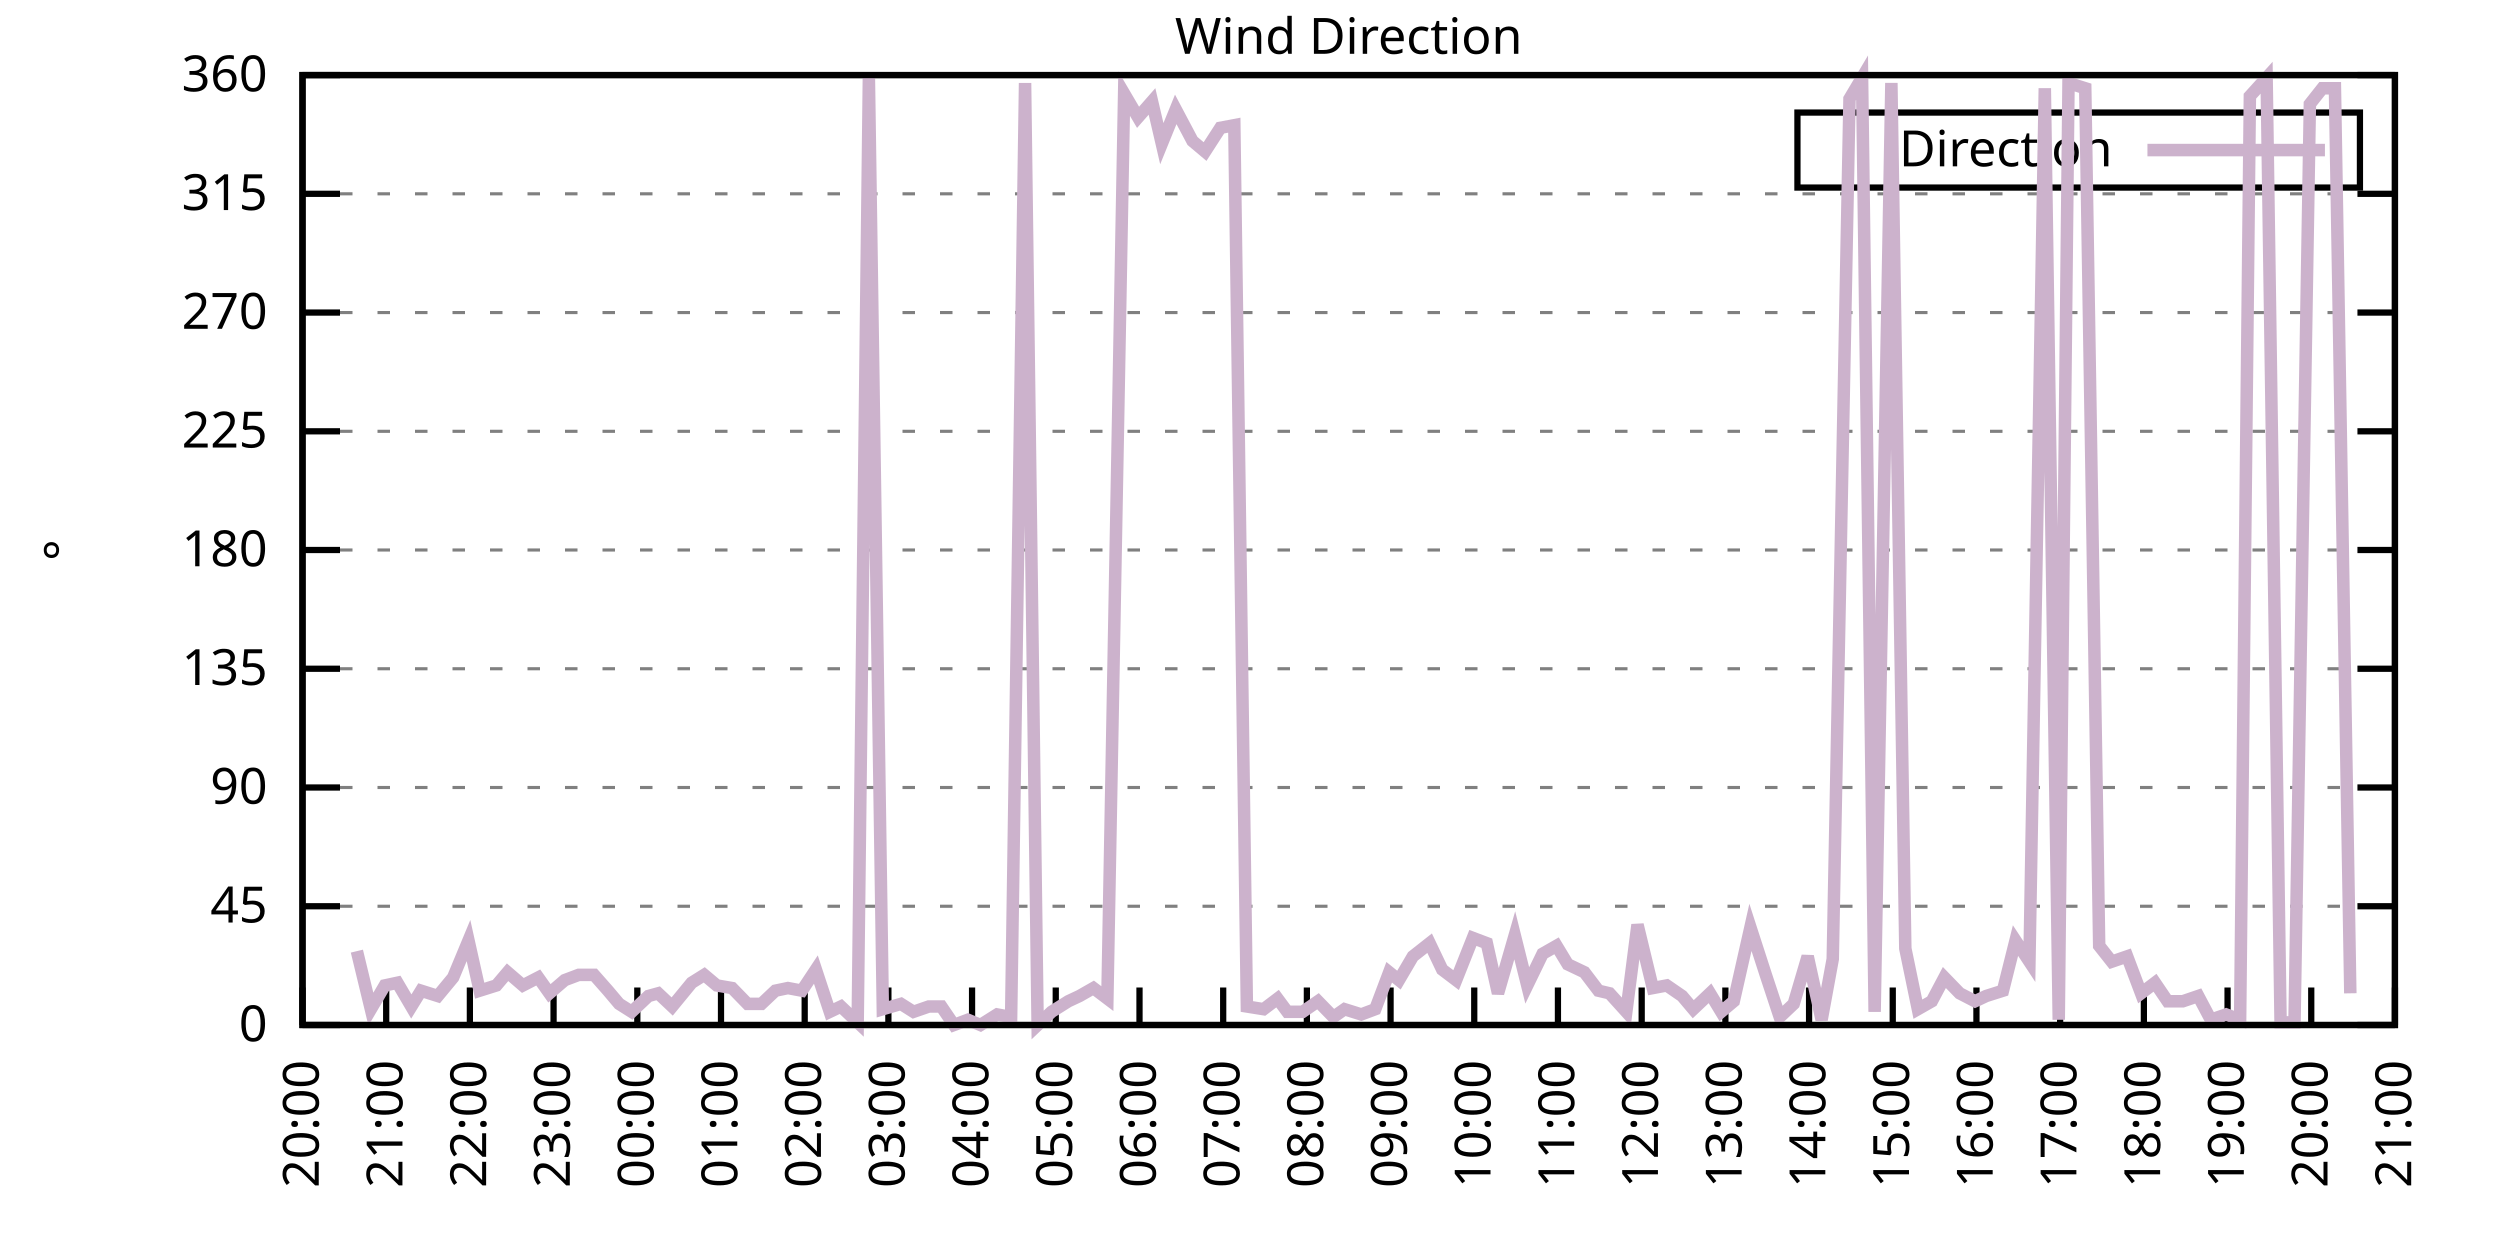
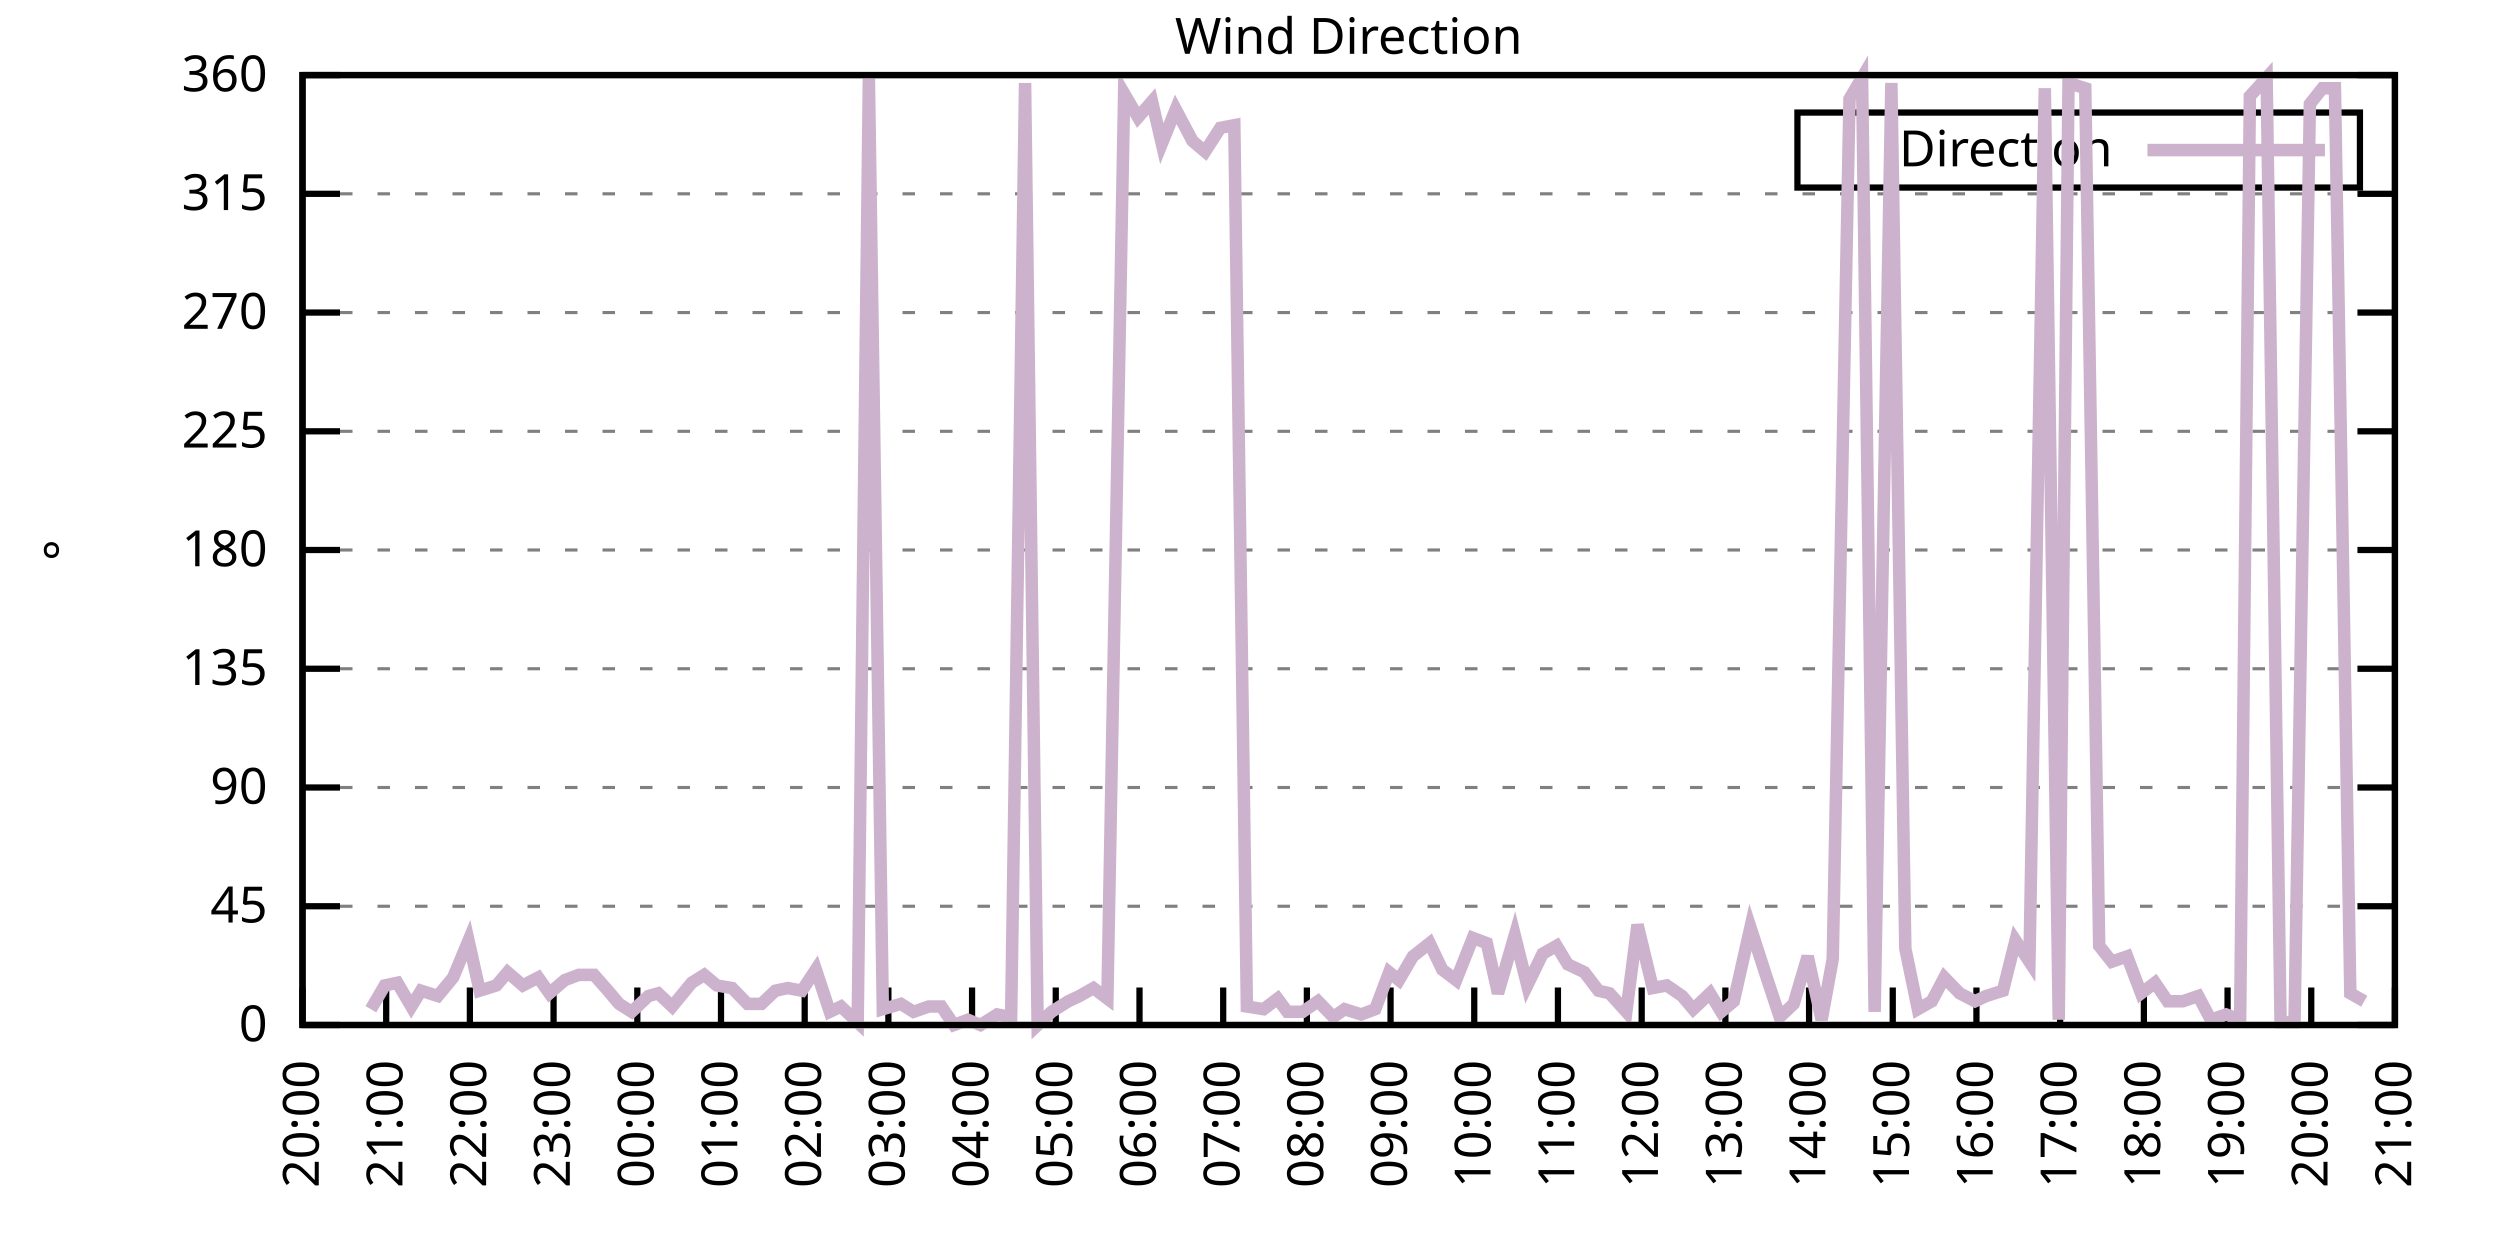
<svg xmlns="http://www.w3.org/2000/svg" xmlns:xlink="http://www.w3.org/1999/xlink" width="400" height="200" viewBox="0 0 400 200">
  <g id="gnuplot_canvas">
    <rect x="0" y="0" width="400" height="200" fill="none" />
    <defs>
      <circle id="gpDot" r="0.5" stroke-width="0.5" stroke="currentColor" />
      <path id="gpPt0" stroke-width="0.333" stroke="currentColor" d="M-1,0 h2 M0,-1 v2" />
      <path id="gpPt1" stroke-width="0.333" stroke="currentColor" d="M-1,-1 L1,1 M1,-1 L-1,1" />
      <path id="gpPt2" stroke-width="0.333" stroke="currentColor" d="M-1,0 L1,0 M0,-1 L0,1 M-1,-1 L1,1 M-1,1 L1,-1" />
      <rect id="gpPt3" stroke-width="0.333" stroke="currentColor" x="-1" y="-1" width="2" height="2" />
      <rect id="gpPt4" stroke-width="0.333" stroke="currentColor" fill="currentColor" x="-1" y="-1" width="2" height="2" />
      <circle id="gpPt5" stroke-width="0.333" stroke="currentColor" cx="0" cy="0" r="1" />
      <use xlink:href="#gpPt5" id="gpPt6" fill="currentColor" stroke="none" />
      <path id="gpPt7" stroke-width="0.333" stroke="currentColor" d="M0,-1.33 L-1.33,0.67 L1.33,0.67 z" />
      <use xlink:href="#gpPt7" id="gpPt8" fill="currentColor" stroke="none" />
      <use xlink:href="#gpPt7" id="gpPt9" stroke="currentColor" transform="rotate(180)" />
      <use xlink:href="#gpPt9" id="gpPt10" fill="currentColor" stroke="none" />
      <use xlink:href="#gpPt3" id="gpPt11" stroke="currentColor" transform="rotate(45)" />
      <use xlink:href="#gpPt11" id="gpPt12" fill="currentColor" stroke="none" />
      <path id="gpPt13" stroke-width="0.333" stroke="currentColor" d="M0,1.330 L1.265,0.411 L0.782,-1.067 L-0.782,-1.076 L-1.265,0.411 z" />
      <use xlink:href="#gpPt13" id="gpPt14" fill="currentColor" stroke="none" />
      <filter id="textbox" filterUnits="objectBoundingBox" x="0" y="0" height="1" width="1">
        <feFlood flood-color="white" flood-opacity="1" result="bgnd" />
        <feComposite in="SourceGraphic" in2="bgnd" operator="atop" />
      </filter>
      <filter id="greybox" filterUnits="objectBoundingBox" x="0" y="0" height="1" width="1">
        <feFlood flood-color="lightgrey" flood-opacity="1" result="grey" />
        <feComposite in="SourceGraphic" in2="grey" operator="atop" />
      </filter>
    </defs>
    <g fill="none" color="white" stroke="currentColor" stroke-width="1.00" stroke-linecap="butt" stroke-linejoin="miter">
</g>
    <g fill="none" color="black" stroke="currentColor" stroke-width="1.00" stroke-linecap="butt" stroke-linejoin="miter">
      <g stroke="none" shape-rendering="crispEdges">
        <polygon fill="rgb(255, 255, 255)" points="48.40,164.00 383.18,164.00 383.18,12.02 48.40,12.02 " />
      </g>
    </g>
    <g fill="none" color="black" stroke="currentColor" stroke-width="1.00" stroke-linecap="butt" stroke-linejoin="miter">
</g>
    <g fill="none" color="black" stroke="black" stroke-width="0.50" stroke-linecap="butt" stroke-linejoin="miter">
</g>
    <g fill="none" color="gray" stroke="currentColor" stroke-width="0.50" stroke-linecap="butt" stroke-linejoin="miter">
      <path stroke="gray" stroke-dasharray="2,4" class="gridline" d="M48.40,164.00 L383.19,164.00  " />
    </g>
    <g fill="none" color="gray" stroke="gray" stroke-width="1.00" stroke-linecap="butt" stroke-linejoin="miter">
</g>
    <g fill="none" color="black" stroke="currentColor" stroke-width="1.00" stroke-linecap="butt" stroke-linejoin="miter">
      <path stroke="black" d="M48.40,164.00 L54.40,164.00 M383.19,164.00 L377.19,164.00  " />
      <g transform="translate(42.80,166.60)" stroke="none" fill="black" font-family="Sans" font-size="8.00" text-anchor="end">
        <text>
          <tspan font-family="Sans"> 0</tspan>
        </text>
      </g>
    </g>
    <g fill="none" color="black" stroke="currentColor" stroke-width="1.00" stroke-linecap="butt" stroke-linejoin="miter">
</g>
    <g fill="none" color="black" stroke="black" stroke-width="0.50" stroke-linecap="butt" stroke-linejoin="miter">
</g>
    <g fill="none" color="gray" stroke="currentColor" stroke-width="0.50" stroke-linecap="butt" stroke-linejoin="miter">
      <path stroke="gray" stroke-dasharray="2,4" class="gridline" d="M48.40,145.00 L383.19,145.00  " />
    </g>
    <g fill="none" color="gray" stroke="gray" stroke-width="1.00" stroke-linecap="butt" stroke-linejoin="miter">
</g>
    <g fill="none" color="black" stroke="currentColor" stroke-width="1.00" stroke-linecap="butt" stroke-linejoin="miter">
      <path stroke="black" d="M48.40,145.00 L54.40,145.00 M383.19,145.00 L377.19,145.00  " />
      <g transform="translate(42.80,147.60)" stroke="none" fill="black" font-family="Sans" font-size="8.00" text-anchor="end">
        <text>
          <tspan font-family="Sans"> 45</tspan>
        </text>
      </g>
    </g>
    <g fill="none" color="black" stroke="currentColor" stroke-width="1.00" stroke-linecap="butt" stroke-linejoin="miter">
</g>
    <g fill="none" color="black" stroke="black" stroke-width="0.50" stroke-linecap="butt" stroke-linejoin="miter">
</g>
    <g fill="none" color="gray" stroke="currentColor" stroke-width="0.50" stroke-linecap="butt" stroke-linejoin="miter">
      <path stroke="gray" stroke-dasharray="2,4" class="gridline" d="M48.40,126.00 L383.19,126.00  " />
    </g>
    <g fill="none" color="gray" stroke="gray" stroke-width="1.00" stroke-linecap="butt" stroke-linejoin="miter">
</g>
    <g fill="none" color="black" stroke="currentColor" stroke-width="1.00" stroke-linecap="butt" stroke-linejoin="miter">
      <path stroke="black" d="M48.40,126.00 L54.40,126.00 M383.19,126.00 L377.19,126.00  " />
      <g transform="translate(42.80,128.60)" stroke="none" fill="black" font-family="Sans" font-size="8.00" text-anchor="end">
        <text>
          <tspan font-family="Sans"> 90</tspan>
        </text>
      </g>
    </g>
    <g fill="none" color="black" stroke="currentColor" stroke-width="1.00" stroke-linecap="butt" stroke-linejoin="miter">
</g>
    <g fill="none" color="black" stroke="black" stroke-width="0.50" stroke-linecap="butt" stroke-linejoin="miter">
</g>
    <g fill="none" color="gray" stroke="currentColor" stroke-width="0.50" stroke-linecap="butt" stroke-linejoin="miter">
      <path stroke="gray" stroke-dasharray="2,4" class="gridline" d="M48.40,107.00 L383.19,107.00  " />
    </g>
    <g fill="none" color="gray" stroke="gray" stroke-width="1.00" stroke-linecap="butt" stroke-linejoin="miter">
</g>
    <g fill="none" color="black" stroke="currentColor" stroke-width="1.00" stroke-linecap="butt" stroke-linejoin="miter">
      <path stroke="black" d="M48.40,107.00 L54.40,107.00 M383.19,107.00 L377.19,107.00  " />
      <g transform="translate(42.80,109.60)" stroke="none" fill="black" font-family="Sans" font-size="8.00" text-anchor="end">
        <text>
          <tspan font-family="Sans"> 135</tspan>
        </text>
      </g>
    </g>
    <g fill="none" color="black" stroke="currentColor" stroke-width="1.00" stroke-linecap="butt" stroke-linejoin="miter">
</g>
    <g fill="none" color="black" stroke="black" stroke-width="0.50" stroke-linecap="butt" stroke-linejoin="miter">
</g>
    <g fill="none" color="gray" stroke="currentColor" stroke-width="0.50" stroke-linecap="butt" stroke-linejoin="miter">
      <path stroke="gray" stroke-dasharray="2,4" class="gridline" d="M48.40,88.00 L383.19,88.00  " />
    </g>
    <g fill="none" color="gray" stroke="gray" stroke-width="1.00" stroke-linecap="butt" stroke-linejoin="miter">
</g>
    <g fill="none" color="black" stroke="currentColor" stroke-width="1.00" stroke-linecap="butt" stroke-linejoin="miter">
      <path stroke="black" d="M48.40,88.00 L54.40,88.00 M383.19,88.00 L377.19,88.00  " />
      <g transform="translate(42.80,90.60)" stroke="none" fill="black" font-family="Sans" font-size="8.00" text-anchor="end">
        <text>
          <tspan font-family="Sans"> 180</tspan>
        </text>
      </g>
    </g>
    <g fill="none" color="black" stroke="currentColor" stroke-width="1.00" stroke-linecap="butt" stroke-linejoin="miter">
</g>
    <g fill="none" color="black" stroke="black" stroke-width="0.50" stroke-linecap="butt" stroke-linejoin="miter">
</g>
    <g fill="none" color="gray" stroke="currentColor" stroke-width="0.50" stroke-linecap="butt" stroke-linejoin="miter">
      <path stroke="gray" stroke-dasharray="2,4" class="gridline" d="M48.40,69.01 L383.19,69.01  " />
    </g>
    <g fill="none" color="gray" stroke="gray" stroke-width="1.00" stroke-linecap="butt" stroke-linejoin="miter">
</g>
    <g fill="none" color="black" stroke="currentColor" stroke-width="1.00" stroke-linecap="butt" stroke-linejoin="miter">
      <path stroke="black" d="M48.40,69.01 L54.40,69.01 M383.19,69.01 L377.19,69.01  " />
      <g transform="translate(42.80,71.61)" stroke="none" fill="black" font-family="Sans" font-size="8.00" text-anchor="end">
        <text>
          <tspan font-family="Sans"> 225</tspan>
        </text>
      </g>
    </g>
    <g fill="none" color="black" stroke="currentColor" stroke-width="1.00" stroke-linecap="butt" stroke-linejoin="miter">
</g>
    <g fill="none" color="black" stroke="black" stroke-width="0.50" stroke-linecap="butt" stroke-linejoin="miter">
</g>
    <g fill="none" color="gray" stroke="currentColor" stroke-width="0.50" stroke-linecap="butt" stroke-linejoin="miter">
      <path stroke="gray" stroke-dasharray="2,4" class="gridline" d="M48.40,50.01 L383.19,50.01  " />
    </g>
    <g fill="none" color="gray" stroke="gray" stroke-width="1.00" stroke-linecap="butt" stroke-linejoin="miter">
</g>
    <g fill="none" color="black" stroke="currentColor" stroke-width="1.00" stroke-linecap="butt" stroke-linejoin="miter">
      <path stroke="black" d="M48.40,50.01 L54.40,50.01 M383.19,50.01 L377.19,50.01  " />
      <g transform="translate(42.80,52.61)" stroke="none" fill="black" font-family="Sans" font-size="8.00" text-anchor="end">
        <text>
          <tspan font-family="Sans"> 270</tspan>
        </text>
      </g>
    </g>
    <g fill="none" color="black" stroke="currentColor" stroke-width="1.00" stroke-linecap="butt" stroke-linejoin="miter">
</g>
    <g fill="none" color="black" stroke="black" stroke-width="0.50" stroke-linecap="butt" stroke-linejoin="miter">
</g>
    <g fill="none" color="gray" stroke="currentColor" stroke-width="0.50" stroke-linecap="butt" stroke-linejoin="miter">
      <path stroke="gray" stroke-dasharray="2,4" class="gridline" d="M48.40,31.01 L383.19,31.01  " />
    </g>
    <g fill="none" color="gray" stroke="gray" stroke-width="1.00" stroke-linecap="butt" stroke-linejoin="miter">
</g>
    <g fill="none" color="black" stroke="currentColor" stroke-width="1.00" stroke-linecap="butt" stroke-linejoin="miter">
      <path stroke="black" d="M48.40,31.01 L54.40,31.01 M383.19,31.01 L377.19,31.01  " />
      <g transform="translate(42.80,33.61)" stroke="none" fill="black" font-family="Sans" font-size="8.00" text-anchor="end">
        <text>
          <tspan font-family="Sans"> 315</tspan>
        </text>
      </g>
    </g>
    <g fill="none" color="black" stroke="currentColor" stroke-width="1.00" stroke-linecap="butt" stroke-linejoin="miter">
</g>
    <g fill="none" color="black" stroke="black" stroke-width="0.50" stroke-linecap="butt" stroke-linejoin="miter">
</g>
    <g fill="none" color="gray" stroke="currentColor" stroke-width="0.50" stroke-linecap="butt" stroke-linejoin="miter">
      <path stroke="gray" stroke-dasharray="2,4" class="gridline" d="M48.40,12.01 L383.19,12.01  " />
    </g>
    <g fill="none" color="gray" stroke="gray" stroke-width="1.00" stroke-linecap="butt" stroke-linejoin="miter">
</g>
    <g fill="none" color="black" stroke="currentColor" stroke-width="1.00" stroke-linecap="butt" stroke-linejoin="miter">
      <path stroke="black" d="M48.40,12.01 L54.40,12.01 M383.19,12.01 L377.19,12.01  " />
      <g transform="translate(42.80,14.61)" stroke="none" fill="black" font-family="Sans" font-size="8.00" text-anchor="end">
        <text>
          <tspan font-family="Sans"> 360</tspan>
        </text>
      </g>
    </g>
    <g fill="none" color="black" stroke="currentColor" stroke-width="1.00" stroke-linecap="butt" stroke-linejoin="miter">
      <path stroke="black" d="M48.40,164.00 L48.40,158.00  " />
      <g transform="translate(51.00,169.60) rotate(270.00)" stroke="none" fill="black" font-family="Sans" font-size="8.00" text-anchor="end">
        <text>
          <tspan font-family="Sans">20:00</tspan>
        </text>
      </g>
    </g>
    <g fill="none" color="black" stroke="currentColor" stroke-width="1.00" stroke-linecap="butt" stroke-linejoin="miter">
      <path stroke="black" d="M61.79,164.00 L61.79,158.00  " />
      <g transform="translate(64.39,169.60) rotate(270.00)" stroke="none" fill="black" font-family="Sans" font-size="8.00" text-anchor="end">
        <text>
          <tspan font-family="Sans">21:00</tspan>
        </text>
      </g>
    </g>
    <g fill="none" color="black" stroke="currentColor" stroke-width="1.00" stroke-linecap="butt" stroke-linejoin="miter">
      <path stroke="black" d="M75.18,164.00 L75.18,158.00  " />
      <g transform="translate(77.78,169.60) rotate(270.00)" stroke="none" fill="black" font-family="Sans" font-size="8.00" text-anchor="end">
        <text>
          <tspan font-family="Sans">22:00</tspan>
        </text>
      </g>
    </g>
    <g fill="none" color="black" stroke="currentColor" stroke-width="1.00" stroke-linecap="butt" stroke-linejoin="miter">
      <path stroke="black" d="M88.57,164.00 L88.57,158.00  " />
      <g transform="translate(91.17,169.60) rotate(270.00)" stroke="none" fill="black" font-family="Sans" font-size="8.00" text-anchor="end">
        <text>
          <tspan font-family="Sans">23:00</tspan>
        </text>
      </g>
    </g>
    <g fill="none" color="black" stroke="currentColor" stroke-width="1.00" stroke-linecap="butt" stroke-linejoin="miter">
      <path stroke="black" d="M101.97,164.00 L101.97,158.00  " />
      <g transform="translate(104.57,169.60) rotate(270.00)" stroke="none" fill="black" font-family="Sans" font-size="8.00" text-anchor="end">
        <text>
          <tspan font-family="Sans">00:00</tspan>
        </text>
      </g>
    </g>
    <g fill="none" color="black" stroke="currentColor" stroke-width="1.00" stroke-linecap="butt" stroke-linejoin="miter">
      <path stroke="black" d="M115.36,164.00 L115.36,158.00  " />
      <g transform="translate(117.96,169.60) rotate(270.00)" stroke="none" fill="black" font-family="Sans" font-size="8.00" text-anchor="end">
        <text>
          <tspan font-family="Sans">01:00</tspan>
        </text>
      </g>
    </g>
    <g fill="none" color="black" stroke="currentColor" stroke-width="1.00" stroke-linecap="butt" stroke-linejoin="miter">
      <path stroke="black" d="M128.75,164.00 L128.75,158.00  " />
      <g transform="translate(131.35,169.60) rotate(270.00)" stroke="none" fill="black" font-family="Sans" font-size="8.00" text-anchor="end">
        <text>
          <tspan font-family="Sans">02:00</tspan>
        </text>
      </g>
    </g>
    <g fill="none" color="black" stroke="currentColor" stroke-width="1.00" stroke-linecap="butt" stroke-linejoin="miter">
      <path stroke="black" d="M142.14,164.00 L142.14,158.00  " />
      <g transform="translate(144.74,169.60) rotate(270.00)" stroke="none" fill="black" font-family="Sans" font-size="8.00" text-anchor="end">
        <text>
          <tspan font-family="Sans">03:00</tspan>
        </text>
      </g>
    </g>
    <g fill="none" color="black" stroke="currentColor" stroke-width="1.00" stroke-linecap="butt" stroke-linejoin="miter">
      <path stroke="black" d="M155.53,164.00 L155.53,158.00  " />
      <g transform="translate(158.13,169.60) rotate(270.00)" stroke="none" fill="black" font-family="Sans" font-size="8.00" text-anchor="end">
        <text>
          <tspan font-family="Sans">04:00</tspan>
        </text>
      </g>
    </g>
    <g fill="none" color="black" stroke="currentColor" stroke-width="1.00" stroke-linecap="butt" stroke-linejoin="miter">
      <path stroke="black" d="M168.92,164.00 L168.92,158.00  " />
      <g transform="translate(171.52,169.60) rotate(270.00)" stroke="none" fill="black" font-family="Sans" font-size="8.00" text-anchor="end">
        <text>
          <tspan font-family="Sans">05:00</tspan>
        </text>
      </g>
    </g>
    <g fill="none" color="black" stroke="currentColor" stroke-width="1.00" stroke-linecap="butt" stroke-linejoin="miter">
      <path stroke="black" d="M182.32,164.00 L182.32,158.00  " />
      <g transform="translate(184.92,169.60) rotate(270.00)" stroke="none" fill="black" font-family="Sans" font-size="8.00" text-anchor="end">
        <text>
          <tspan font-family="Sans">06:00</tspan>
        </text>
      </g>
    </g>
    <g fill="none" color="black" stroke="currentColor" stroke-width="1.00" stroke-linecap="butt" stroke-linejoin="miter">
      <path stroke="black" d="M195.71,164.00 L195.71,158.00  " />
      <g transform="translate(198.31,169.60) rotate(270.00)" stroke="none" fill="black" font-family="Sans" font-size="8.00" text-anchor="end">
        <text>
          <tspan font-family="Sans">07:00</tspan>
        </text>
      </g>
    </g>
    <g fill="none" color="black" stroke="currentColor" stroke-width="1.00" stroke-linecap="butt" stroke-linejoin="miter">
      <path stroke="black" d="M209.10,164.00 L209.10,158.00  " />
      <g transform="translate(211.70,169.60) rotate(270.00)" stroke="none" fill="black" font-family="Sans" font-size="8.00" text-anchor="end">
        <text>
          <tspan font-family="Sans">08:00</tspan>
        </text>
      </g>
    </g>
    <g fill="none" color="black" stroke="currentColor" stroke-width="1.00" stroke-linecap="butt" stroke-linejoin="miter">
      <path stroke="black" d="M222.49,164.00 L222.49,158.00  " />
      <g transform="translate(225.09,169.60) rotate(270.00)" stroke="none" fill="black" font-family="Sans" font-size="8.00" text-anchor="end">
        <text>
          <tspan font-family="Sans">09:00</tspan>
        </text>
      </g>
    </g>
    <g fill="none" color="black" stroke="currentColor" stroke-width="1.00" stroke-linecap="butt" stroke-linejoin="miter">
      <path stroke="black" d="M235.88,164.00 L235.88,158.00  " />
      <g transform="translate(238.48,169.60) rotate(270.00)" stroke="none" fill="black" font-family="Sans" font-size="8.00" text-anchor="end">
        <text>
          <tspan font-family="Sans">10:00</tspan>
        </text>
      </g>
    </g>
    <g fill="none" color="black" stroke="currentColor" stroke-width="1.00" stroke-linecap="butt" stroke-linejoin="miter">
      <path stroke="black" d="M249.27,164.00 L249.27,158.00  " />
      <g transform="translate(251.87,169.60) rotate(270.00)" stroke="none" fill="black" font-family="Sans" font-size="8.00" text-anchor="end">
        <text>
          <tspan font-family="Sans">11:00</tspan>
        </text>
      </g>
    </g>
    <g fill="none" color="black" stroke="currentColor" stroke-width="1.00" stroke-linecap="butt" stroke-linejoin="miter">
      <path stroke="black" d="M262.67,164.00 L262.67,158.00  " />
      <g transform="translate(265.27,169.60) rotate(270.00)" stroke="none" fill="black" font-family="Sans" font-size="8.00" text-anchor="end">
        <text>
          <tspan font-family="Sans">12:00</tspan>
        </text>
      </g>
    </g>
    <g fill="none" color="black" stroke="currentColor" stroke-width="1.00" stroke-linecap="butt" stroke-linejoin="miter">
      <path stroke="black" d="M276.06,164.00 L276.06,158.00  " />
      <g transform="translate(278.66,169.60) rotate(270.00)" stroke="none" fill="black" font-family="Sans" font-size="8.00" text-anchor="end">
        <text>
          <tspan font-family="Sans">13:00</tspan>
        </text>
      </g>
    </g>
    <g fill="none" color="black" stroke="currentColor" stroke-width="1.00" stroke-linecap="butt" stroke-linejoin="miter">
      <path stroke="black" d="M289.45,164.00 L289.45,158.00  " />
      <g transform="translate(292.05,169.60) rotate(270.00)" stroke="none" fill="black" font-family="Sans" font-size="8.00" text-anchor="end">
        <text>
          <tspan font-family="Sans">14:00</tspan>
        </text>
      </g>
    </g>
    <g fill="none" color="black" stroke="currentColor" stroke-width="1.00" stroke-linecap="butt" stroke-linejoin="miter">
      <path stroke="black" d="M302.84,164.00 L302.84,158.00  " />
      <g transform="translate(305.44,169.60) rotate(270.00)" stroke="none" fill="black" font-family="Sans" font-size="8.00" text-anchor="end">
        <text>
          <tspan font-family="Sans">15:00</tspan>
        </text>
      </g>
    </g>
    <g fill="none" color="black" stroke="currentColor" stroke-width="1.00" stroke-linecap="butt" stroke-linejoin="miter">
      <path stroke="black" d="M316.23,164.00 L316.23,158.00  " />
      <g transform="translate(318.83,169.60) rotate(270.00)" stroke="none" fill="black" font-family="Sans" font-size="8.00" text-anchor="end">
        <text>
          <tspan font-family="Sans">16:00</tspan>
        </text>
      </g>
    </g>
    <g fill="none" color="black" stroke="currentColor" stroke-width="1.00" stroke-linecap="butt" stroke-linejoin="miter">
      <path stroke="black" d="M329.62,164.00 L329.62,158.00  " />
      <g transform="translate(332.22,169.60) rotate(270.00)" stroke="none" fill="black" font-family="Sans" font-size="8.00" text-anchor="end">
        <text>
          <tspan font-family="Sans">17:00</tspan>
        </text>
      </g>
    </g>
    <g fill="none" color="black" stroke="currentColor" stroke-width="1.00" stroke-linecap="butt" stroke-linejoin="miter">
      <path stroke="black" d="M343.02,164.00 L343.02,158.00  " />
      <g transform="translate(345.62,169.60) rotate(270.00)" stroke="none" fill="black" font-family="Sans" font-size="8.00" text-anchor="end">
        <text>
          <tspan font-family="Sans">18:00</tspan>
        </text>
      </g>
    </g>
    <g fill="none" color="black" stroke="currentColor" stroke-width="1.00" stroke-linecap="butt" stroke-linejoin="miter">
      <path stroke="black" d="M356.41,164.00 L356.41,158.00  " />
      <g transform="translate(359.01,169.60) rotate(270.00)" stroke="none" fill="black" font-family="Sans" font-size="8.00" text-anchor="end">
        <text>
          <tspan font-family="Sans">19:00</tspan>
        </text>
      </g>
    </g>
    <g fill="none" color="black" stroke="currentColor" stroke-width="1.00" stroke-linecap="butt" stroke-linejoin="miter">
      <path stroke="black" d="M369.80,164.00 L369.80,158.00  " />
      <g transform="translate(372.40,169.60) rotate(270.00)" stroke="none" fill="black" font-family="Sans" font-size="8.00" text-anchor="end">
        <text>
          <tspan font-family="Sans">20:00</tspan>
        </text>
      </g>
    </g>
    <g fill="none" color="black" stroke="currentColor" stroke-width="1.00" stroke-linecap="butt" stroke-linejoin="miter">
      <path stroke="black" d="M383.19,164.00 L383.19,158.00  " />
      <g transform="translate(385.79,169.60) rotate(270.00)" stroke="none" fill="black" font-family="Sans" font-size="8.00" text-anchor="end">
        <text>
          <tspan font-family="Sans">21:00</tspan>
        </text>
      </g>
    </g>
    <g fill="none" color="black" stroke="currentColor" stroke-width="1.00" stroke-linecap="butt" stroke-linejoin="miter">
</g>
    <g fill="none" color="black" stroke="currentColor" stroke-width="1.00" stroke-linecap="butt" stroke-linejoin="miter">
      <path stroke="black" d="M48.40,12.01 L48.40,164.00 L383.19,164.00 L383.19,12.01 L48.40,12.01 Z  " />
    </g>
    <g fill="none" color="black" stroke="currentColor" stroke-width="1.00" stroke-linecap="butt" stroke-linejoin="miter">
</g>
    <g fill="none" color="black" stroke="currentColor" stroke-width="1.00" stroke-linecap="butt" stroke-linejoin="miter">
      <path stroke="black" d="M287.59,30.01 L287.59,18.01 L377.59,18.01 L377.59,30.01 L287.59,30.01 Z  " />
    </g>
    <g id="Wind_direction_plot_1">
      <g fill="none" color="white" stroke="black" stroke-width="2.00" stroke-linecap="butt" stroke-linejoin="miter">
</g>
      <g fill="none" color="black" stroke="currentColor" stroke-width="2.00" stroke-linecap="butt" stroke-linejoin="miter">
        <g transform="translate(337.99,26.61)" stroke="none" fill="black" font-family="Sans" font-size="8.00" text-anchor="end">
          <text>
            <tspan font-family="Sans">Direction</tspan>
          </text>
        </g>
      </g>
      <g fill="none" color="black" stroke="currentColor" stroke-width="2.00" stroke-linecap="butt" stroke-linejoin="miter">
-         <path stroke="rgb(204, 178, 204)" d="M343.59,24.01 L371.99,24.01 M57.10,152.18 L59.34,161.47 L61.57,157.67 L63.58,157.24 L65.81,161.04 L67.37,158.51   L70.05,159.36 L72.50,156.40 L74.96,150.49 L76.75,158.51 L79.42,157.67 L81.21,155.56 L83.66,157.67 L86.12,156.40   L87.91,158.93 L90.36,156.82 L92.59,155.98 L95.05,155.98 L97.28,158.51 L99.06,160.62 L101.07,161.89 L103.75,159.36   L105.31,158.93 L107.55,161.04 L110.67,157.24 L112.68,155.98 L114.69,157.67 L117.14,158.09 L119.60,160.62 L121.83,160.62   L124.06,158.51 L126.07,158.09 L128.30,158.51 L130.54,155.13 L132.77,161.89 L134.55,161.04 L137.23,163.58 L139.02,12.43   L141.25,161.47 L144.15,160.62 L146.16,161.89 L148.61,161.04 L150.62,161.04 L152.63,164.00 L154.86,163.16 L156.87,164.00   L159.55,162.31 L161.78,162.73 L164.01,13.28 L166.02,164.00 L168.25,161.89 L170.93,160.20 L172.72,159.36 L174.95,158.09   L177.18,159.78 L179.86,14.97 L182.09,18.77 L184.32,16.23 L185.89,22.99 L188.12,17.50 L190.80,22.56 L192.81,24.25   L195.26,20.45 L197.49,20.03 L199.50,161.04 L202.18,161.47 L204.41,159.78 L205.97,161.89 L208.43,161.89 L210.88,160.20   L213.34,162.73 L215.13,161.47 L217.80,162.31 L220.04,161.47 L222.27,155.56 L223.83,156.82 L226.06,153.02 L228.74,150.91   L230.75,155.13 L232.98,156.82 L235.66,150.07 L237.89,150.91 L239.68,158.93 L242.36,149.65 L244.36,157.67 L246.82,152.60   L249.05,151.33 L250.84,154.29 L253.51,155.56 L255.75,158.51 L257.53,158.93 L260.21,161.89 L262.00,147.96 L264.45,158.09   L266.68,157.67 L269.14,159.36 L270.92,161.47 L273.60,158.93 L275.39,161.89 L277.40,160.20 L280.07,148.38 L282.53,155.98   L284.76,162.73 L286.99,160.62 L289.23,153.02 L291.46,163.16 L293.24,153.45 L295.92,15.81 L297.93,12.43 L299.94,161.89   L302.62,13.28 L304.85,151.76 L306.86,161.47 L309.09,160.20 L311.10,156.40 L313.55,158.93 L316.01,160.20 L317.79,159.36   L320.47,158.51 L322.48,150.49 L324.71,153.87 L327.17,14.12 L329.40,163.16 L330.96,13.28 L333.64,14.12 L335.87,151.33   L337.88,153.87 L340.34,153.02 L342.57,158.93 L344.80,157.24 L346.81,160.20 L349.26,160.20 L351.72,159.36 L353.73,163.16   L356.18,162.31 L358.42,163.16 L359.98,15.39 L362.66,12.43 L364.89,163.58 L367.12,163.58 L369.58,16.65 L371.58,14.12   L373.59,14.12 L376.05,158.93  " />
+         <path stroke="rgb(204, 178, 204)" d="M343.59,24.01 L371.99,24.01 M59.34,161.47 L61.57,157.67 L63.58,157.24 L65.81,161.04 L67.37,158.51 L70.05,159.36   L72.50,156.40 L74.96,150.49 L76.75,158.51 L79.42,157.67 L81.21,155.56 L83.66,157.67 L86.12,156.40 L87.91,158.93   L90.36,156.82 L92.59,155.98 L95.05,155.98 L97.28,158.51 L99.06,160.62 L101.07,161.89 L103.75,159.36 L105.31,158.93   L107.55,161.04 L110.67,157.24 L112.68,155.98 L114.69,157.67 L117.14,158.09 L119.60,160.62 L121.83,160.62 L124.06,158.51   L126.07,158.09 L128.30,158.51 L130.54,155.13 L132.77,161.89 L134.55,161.04 L137.23,163.58 L139.02,12.43 L141.25,161.47   L144.15,160.62 L146.16,161.89 L148.61,161.04 L150.62,161.04 L152.63,164.00 L154.86,163.16 L156.87,164.00 L159.55,162.31   L161.78,162.73 L164.01,13.28 L166.02,164.00 L168.25,161.89 L170.93,160.20 L172.72,159.36 L174.95,158.09 L177.18,159.78   L179.86,14.97 L182.09,18.77 L184.32,16.23 L185.89,22.99 L188.12,17.50 L190.80,22.56 L192.81,24.25 L195.26,20.45   L197.49,20.03 L199.50,161.04 L202.18,161.47 L204.41,159.78 L205.97,161.89 L208.43,161.89 L210.88,160.20 L213.34,162.73   L215.13,161.47 L217.80,162.31 L220.04,161.47 L222.27,155.56 L223.83,156.82 L226.06,153.02 L228.74,150.91 L230.75,155.13   L232.98,156.82 L235.66,150.07 L237.89,150.91 L239.68,158.93 L242.36,149.65 L244.36,157.67 L246.82,152.60 L249.05,151.33   L250.84,154.29 L253.51,155.56 L255.75,158.51 L257.53,158.93 L260.21,161.89 L262.00,147.96 L264.45,158.09 L266.68,157.67   L269.14,159.36 L270.92,161.47 L273.60,158.93 L275.39,161.89 L277.40,160.20 L280.07,148.38 L282.53,155.98 L284.76,162.73   L286.99,160.62 L289.23,153.02 L291.46,163.16 L293.24,153.45 L295.92,15.81 L297.93,12.43 L299.94,161.89 L302.62,13.28   L304.85,151.76 L306.86,161.47 L309.09,160.20 L311.10,156.40 L313.55,158.93 L316.01,160.20 L317.79,159.36 L320.47,158.51   L322.48,150.49 L324.71,153.87 L327.17,14.12 L329.40,163.16 L330.96,13.28 L333.64,14.12 L335.87,151.33 L337.88,153.87   L340.34,153.02 L342.57,158.93 L344.80,157.24 L346.81,160.20 L349.26,160.20 L351.72,159.36 L353.73,163.16 L356.18,162.31   L358.42,163.16 L359.98,15.39 L362.66,12.43 L364.89,163.58 L367.12,163.58 L369.58,16.65 L371.58,14.12 L373.59,14.12   L376.05,158.93 L378.28,160.20  " />
      </g>
    </g>
    <g fill="none" color="black" stroke="currentColor" stroke-width="2.00" stroke-linecap="butt" stroke-linejoin="miter">
</g>
    <g fill="none" color="black" stroke="black" stroke-width="1.00" stroke-linecap="butt" stroke-linejoin="miter">
</g>
    <g fill="none" color="black" stroke="currentColor" stroke-width="1.00" stroke-linecap="butt" stroke-linejoin="miter">
      <path stroke="black" d="M48.40,12.01 L48.40,164.00 L383.19,164.00 L383.19,12.01 L48.40,12.01 Z  " />
      <g transform="translate(12.80,88.01) rotate(270.00)" stroke="none" fill="black" font-family="Sans" font-size="8.00" text-anchor="middle">
        <text>
          <tspan font-family="Sans">°</tspan>
        </text>
      </g>
    </g>
    <g fill="none" color="black" stroke="currentColor" stroke-width="1.00" stroke-linecap="butt" stroke-linejoin="miter">
</g>
    <g fill="none" color="black" stroke="currentColor" stroke-width="1.00" stroke-linecap="butt" stroke-linejoin="miter">
      <g transform="translate(215.79,8.61)" stroke="none" fill="black" font-family="Sans" font-size="8.00" text-anchor="middle">
        <text>
          <tspan font-family="Sans">Wind Direction</tspan>
        </text>
      </g>
    </g>
    <g fill="none" color="black" stroke="currentColor" stroke-width="1.00" stroke-linecap="butt" stroke-linejoin="miter">
</g>
  </g>
</svg>
